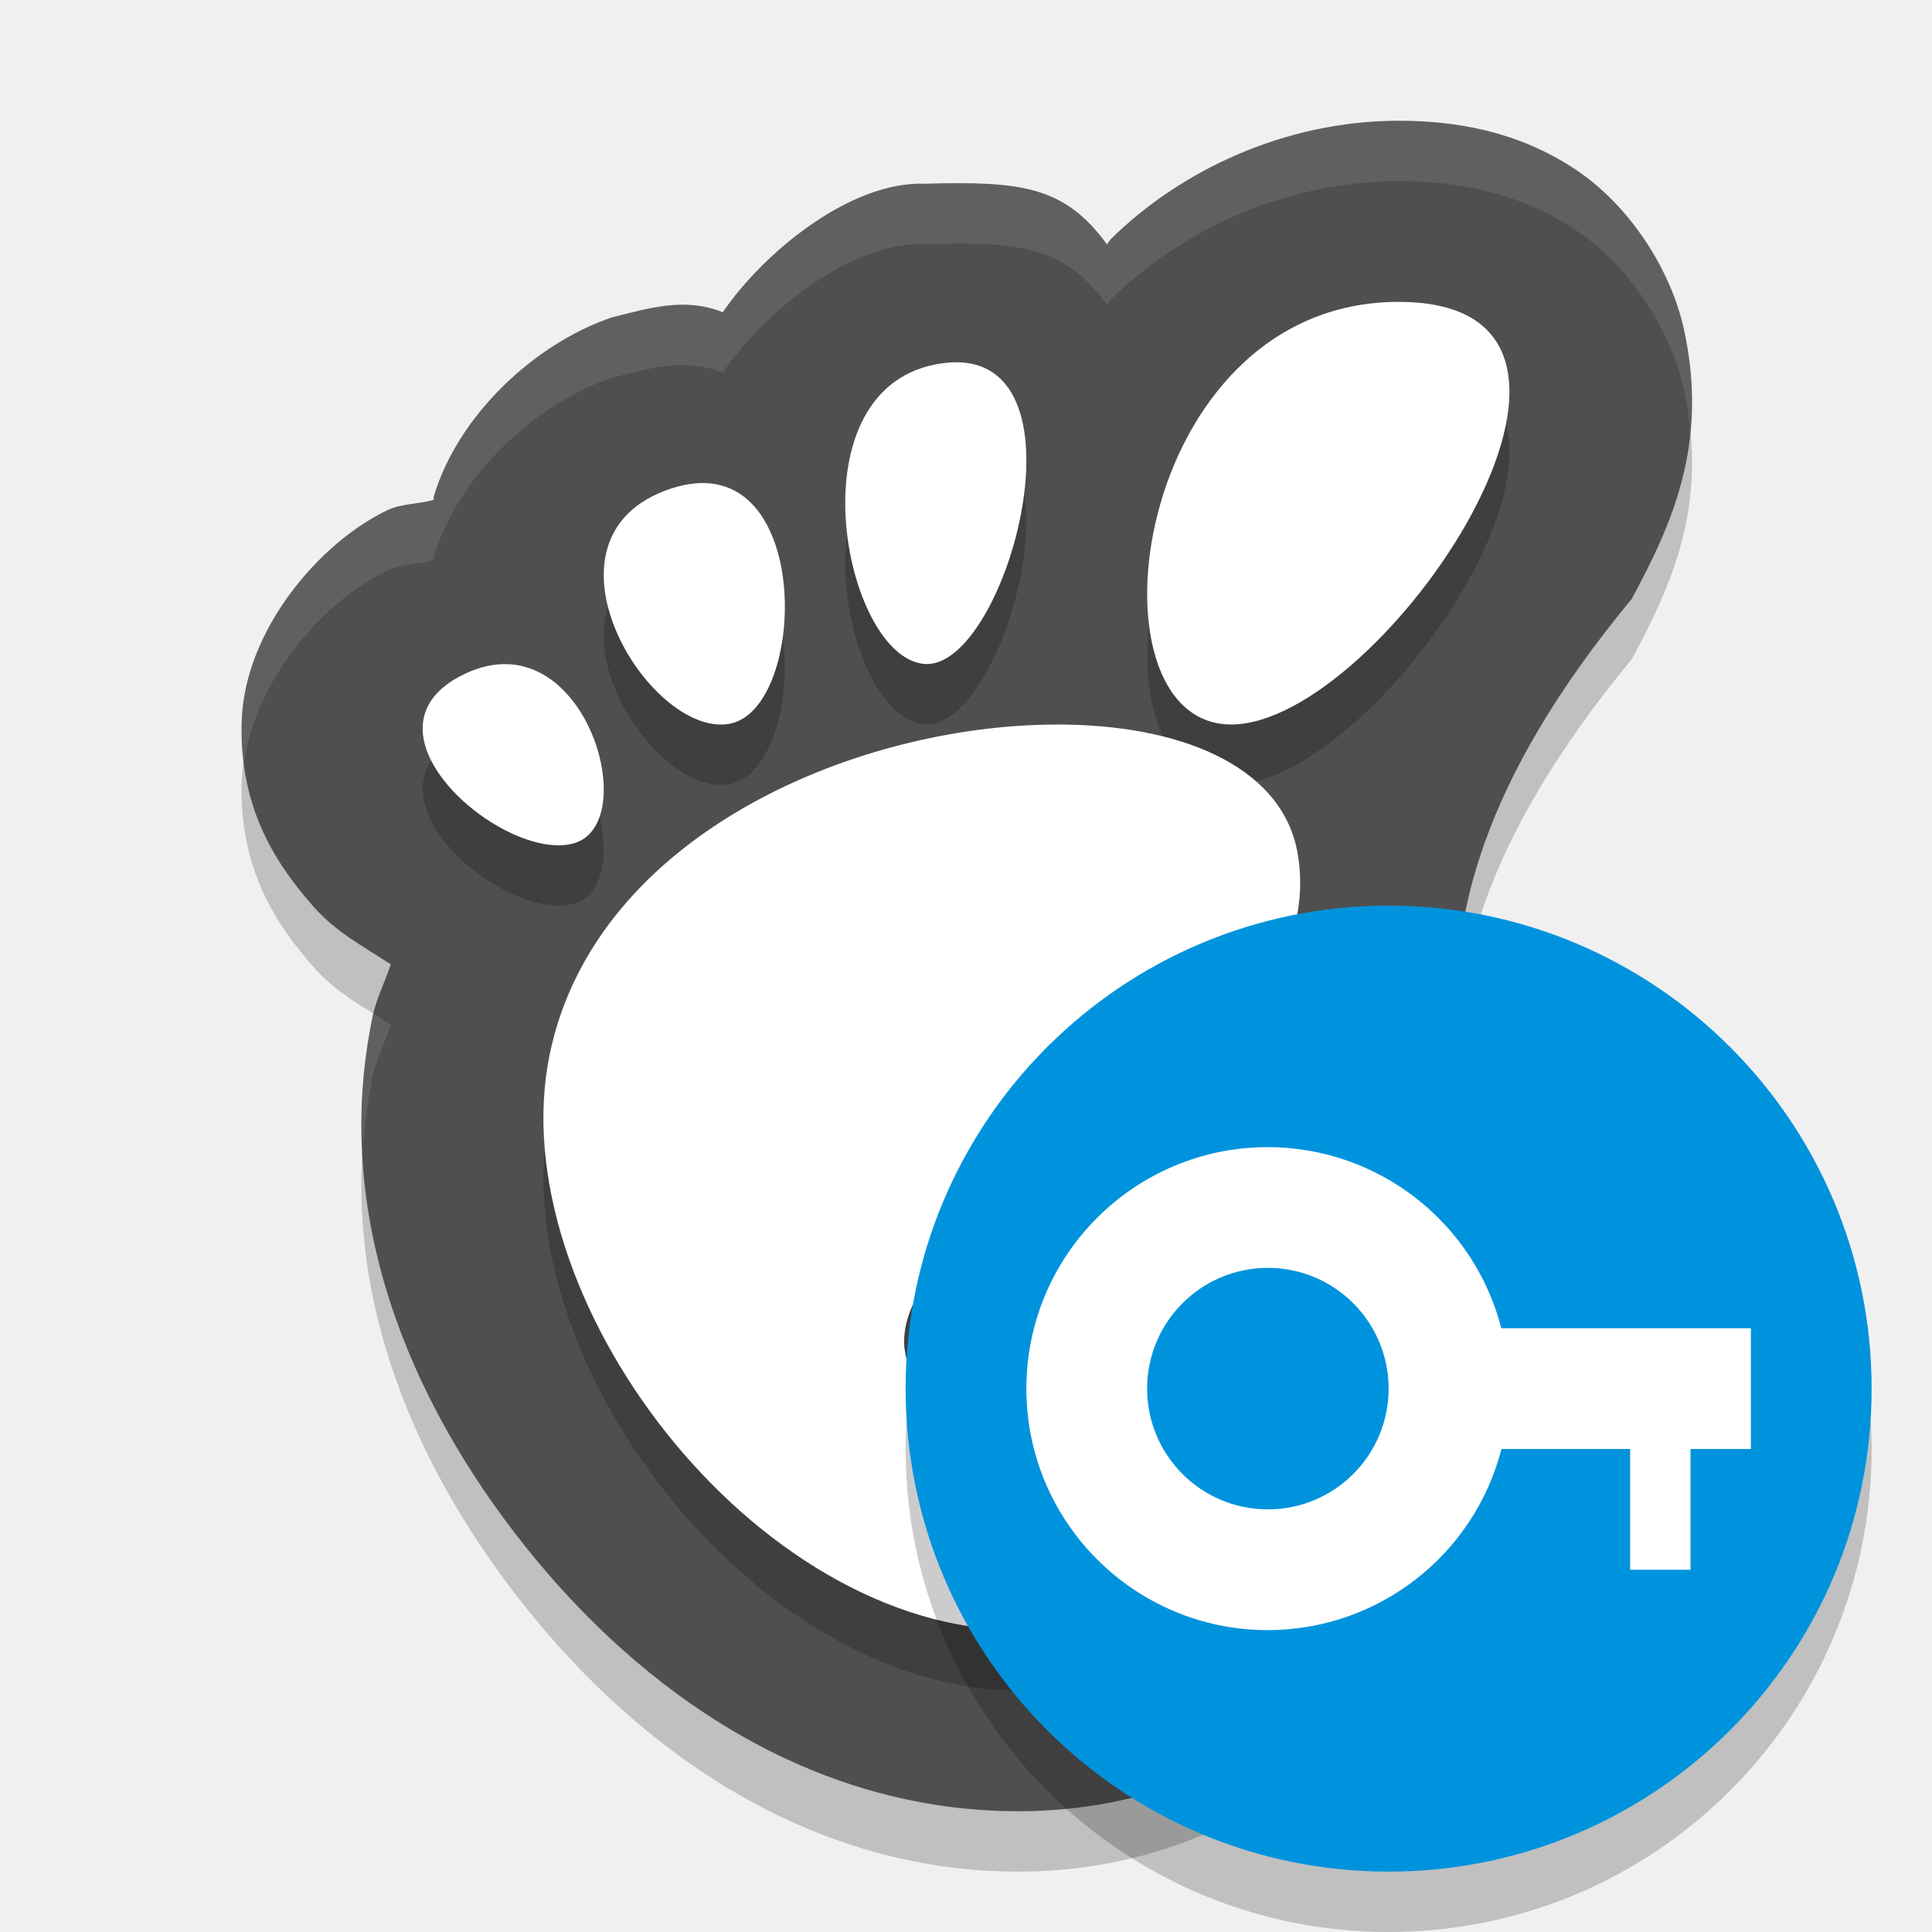
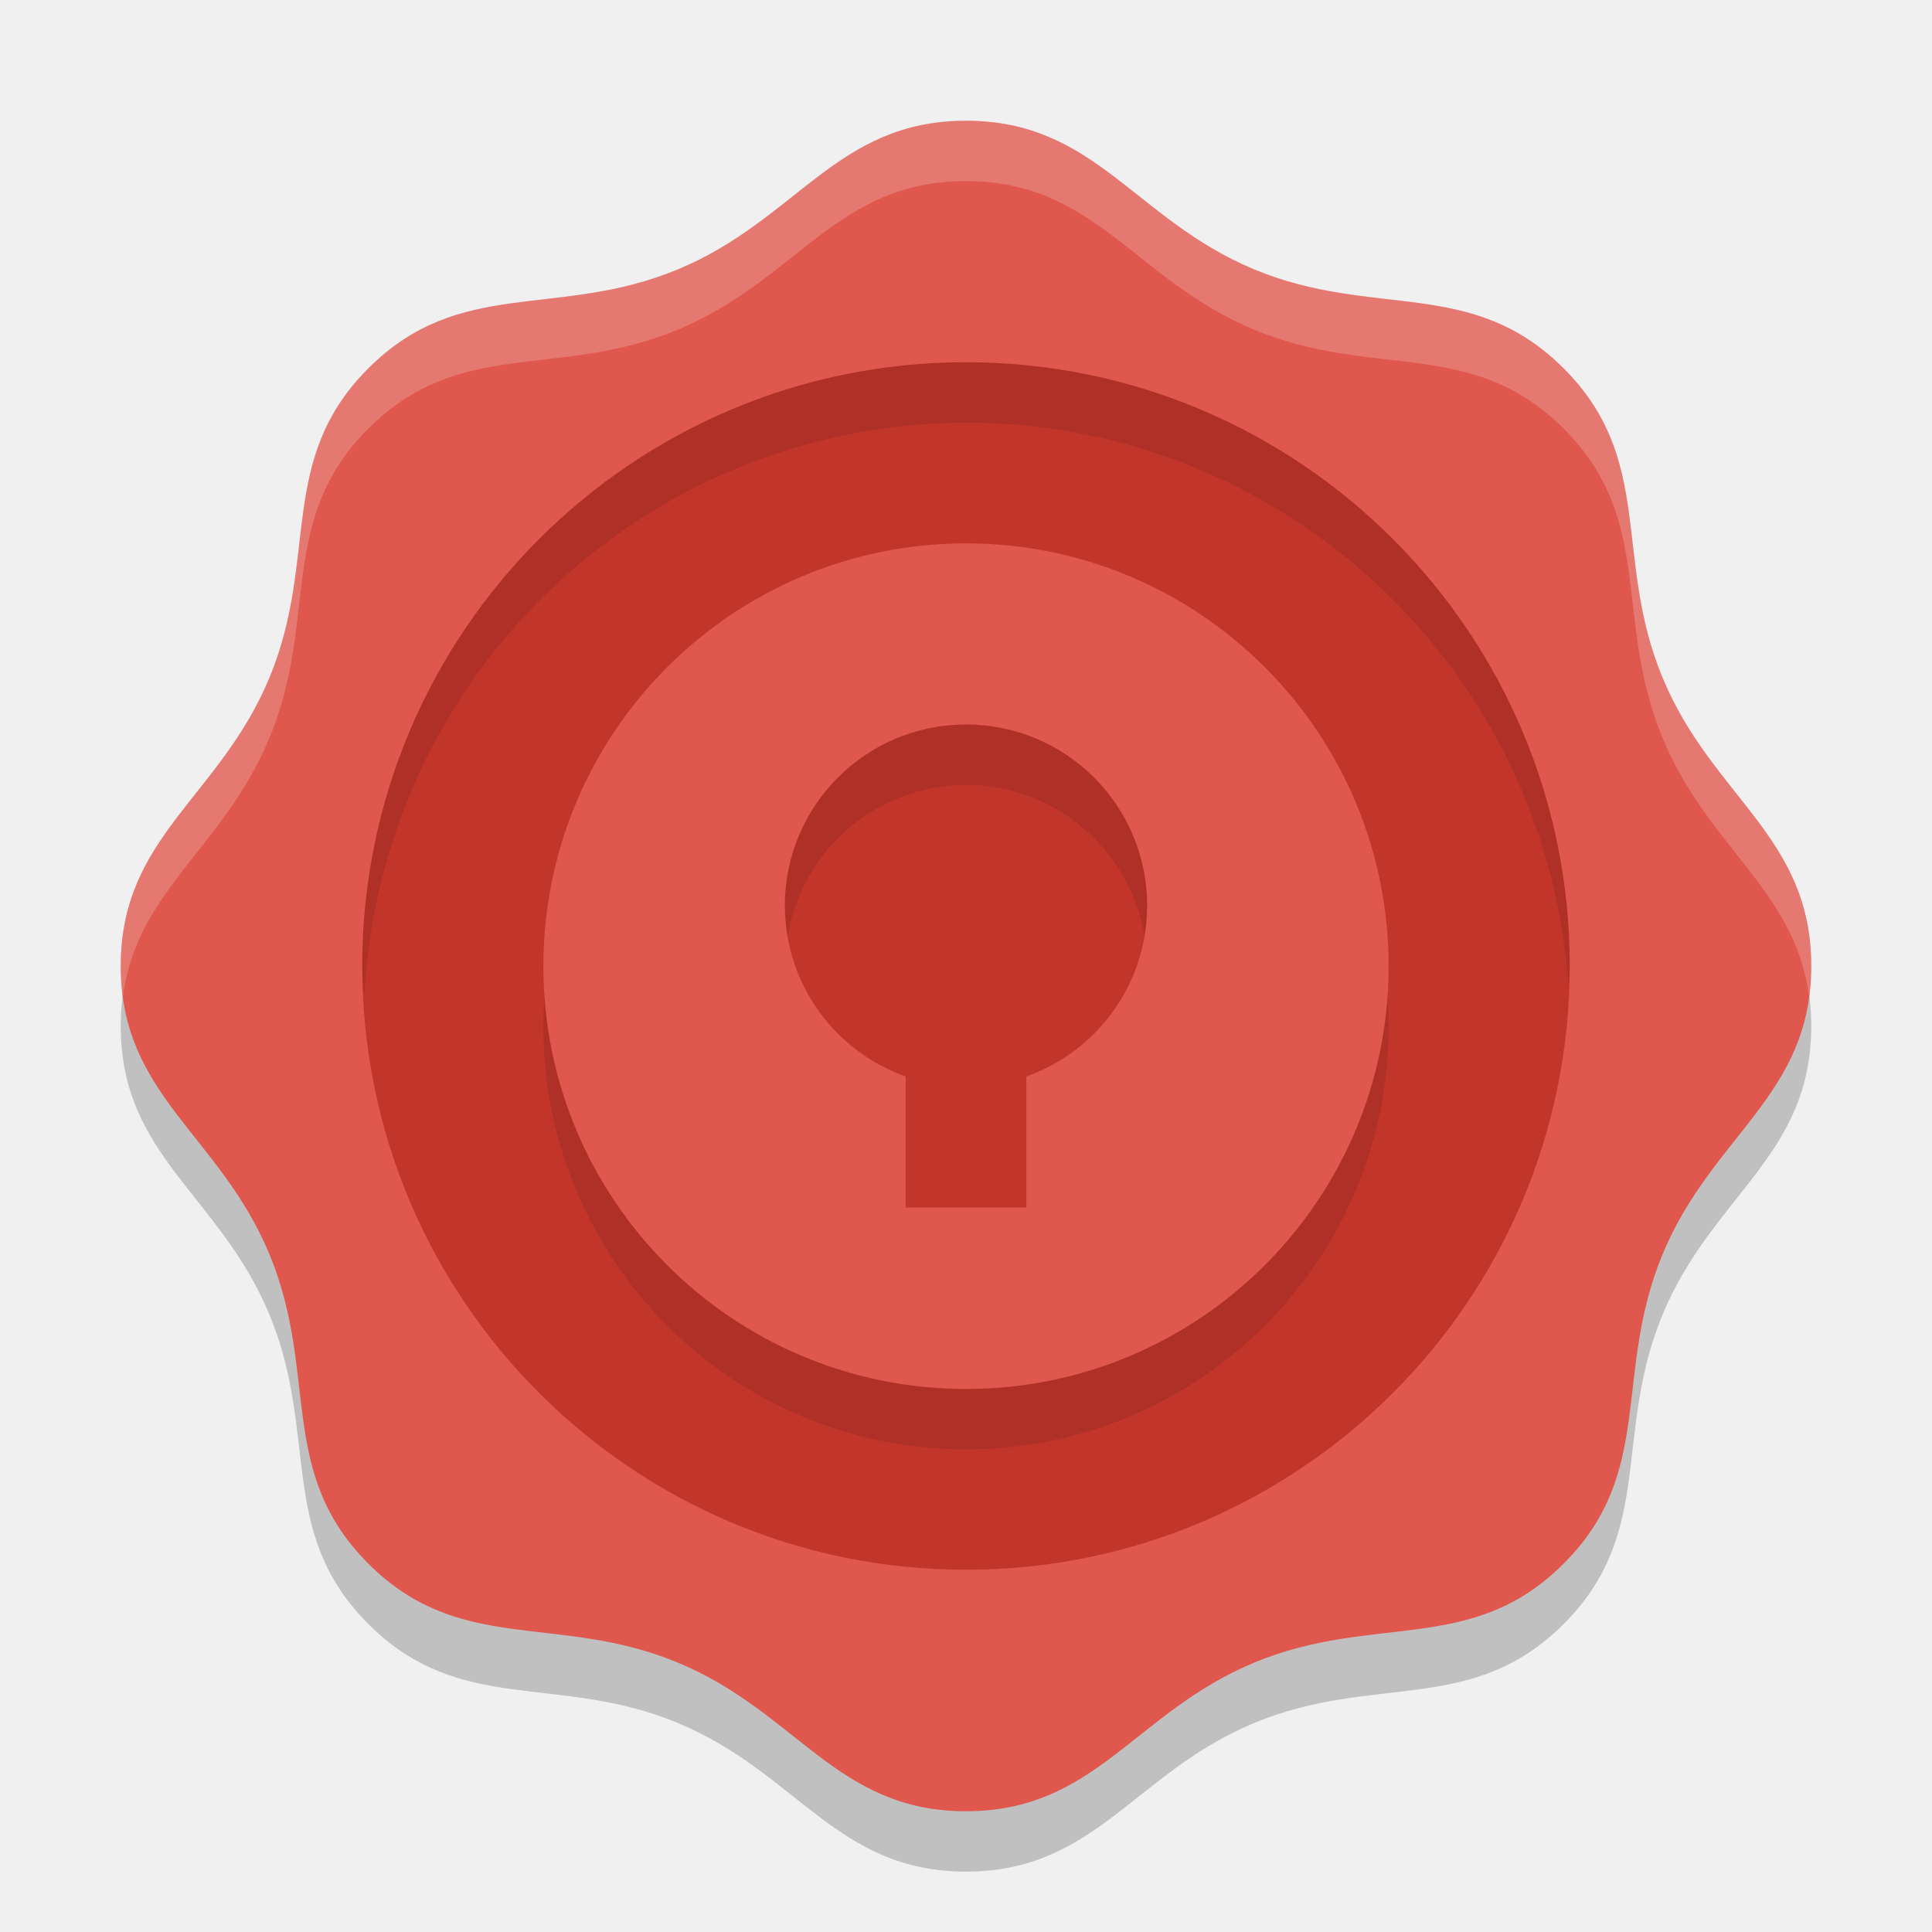
- <svg xmlns="http://www.w3.org/2000/svg" width="32" height="32" version="1">
-   <path style="opacity:0.2" d="m 23.168,3 c -1.898,0 -3.632,0.836 -4.77,1.961 -0.027,0.027 -0.038,0.059 -0.064,0.086 C 17.63,4.078 16.9,4 15.317,4.043 14.1,4 12.667,5.157 11.971,6.172 11.336,5.915 10.737,6.11 10.143,6.254 8.834,6.696 7.576,7.903 7.186,9.221 c -0.006,0.021 6.03e-5,0.038 -0.006,0.059 -0.249,0.071 -0.528,0.06 -0.754,0.166 -1.144,0.54 -2.369,1.999 -2.422,3.482 -0.053,1.483 0.599,2.418 1.188,3.088 0.374,0.426 0.841,0.668 1.281,0.957 -0.099,0.299 -0.243,0.571 -0.309,0.891 l 0.002,0 c -0.669,3.254 0.599,6.314 2.52,8.732 C 10.606,29.014 13.415,31 16.871,31 20.99,31 24.272,27.91 25,23.717 25,20 22,17 27.029,10.916 27.68,9.701 28.309,8.367 27.891,6.453 27.682,5.496 27.013,4.41 26.074,3.793 25.136,3.176 24.117,3 23.168,3 Z" />
-   <path style="fill:#4f4f4f" d="m 23.168,2 c -1.898,0 -3.632,0.836 -4.77,1.961 -0.027,0.027 -0.038,0.059 -0.064,0.086 C 17.63,3.078 16.9,3 15.317,3.043 14.1,3 12.667,4.157 11.971,5.172 11.336,4.915 10.737,5.11 10.143,5.254 8.834,5.696 7.576,6.903 7.186,8.221 c -0.006,0.021 6.03e-5,0.038 -0.006,0.059 -0.249,0.071 -0.528,0.06 -0.754,0.166 -1.144,0.54 -2.369,1.999 -2.422,3.482 -0.053,1.483 0.599,2.418 1.188,3.088 0.374,0.426 0.841,0.668 1.281,0.957 -0.099,0.299 -0.243,0.571 -0.309,0.891 l 0.002,0 c -0.669,3.254 0.599,6.314 2.52,8.732 C 10.606,28.014 13.415,30 16.871,30 20.99,30 24.272,26.91 25,22.717 25,19 22,16 27.029,9.916 27.68,8.701 28.309,7.367 27.891,5.453 27.682,4.496 27.013,3.41 26.074,2.793 25.136,2.176 24.117,2 23.168,2 Z" />
-   <path style="opacity:0.2" d="m 23.168,6 c -4.443,0 -5.275,7 -2.775,7 2.499,0 7.218,-7 2.775,-7 z m -7.553,1.016 c -2.541,0.34 -1.646,4.897 -0.293,4.982 1.352,0.085 2.835,-5.323 0.293,-4.982 z m -4.096,1.99 c -0.13,0.011 -0.269,0.04 -0.418,0.09 -2.379,0.803 -0.362,4.117 0.971,3.895 1.25,-0.208 1.394,-4.153 -0.553,-3.984 z M 8.391,12 C 8.178,11.995 7.95,12.043 7.705,12.158 5.75,13.081 8.363,15.31 9.514,14.965 10.52,14.662 9.877,12.034 8.391,12 Z m 9.289,1.002 C 14.308,12.94 9.862,14.777 9.104,18.467 8.282,22.46 12.486,28 16.871,28 19.028,28 21.515,25.884 21.98,23.203 22.137,22.305 21.356,21.991 20.445,22 19.283,22.012 17.909,22.572 18,23.33 c 0.133,1.105 -0.552,1.679 -1.32,1.697 -1.049,-0.132 -1.563,-0.761 -1.701,-1.711 -0.188,-2.495 7.121,-4.272 6.521,-8.141 -0.219,-1.415 -1.798,-2.137 -3.82,-2.174 z" />
-   <path style="fill:#ffffff" d="M 23.168 5 C 18.725 5 17.893 12 20.393 12 C 22.892 12 27.611 5 23.168 5 z M 15.615 6.016 C 13.074 6.356 13.969 10.913 15.322 10.998 C 16.675 11.083 18.157 5.675 15.615 6.016 z M 11.52 8.006 C 11.39 8.017 11.25 8.046 11.102 8.096 C 8.723 8.898 10.74 12.213 12.072 11.99 C 13.323 11.782 13.466 7.837 11.52 8.006 z M 8.391 11 C 8.178 10.995 7.95 11.043 7.705 11.158 C 5.75 12.081 8.363 14.31 9.514 13.965 C 10.52 13.662 9.877 11.034 8.391 11 z M 17.68 12.002 C 14.308 11.94 9.862 13.777 9.104 17.467 C 8.282 21.46 12.486 27 16.871 27 C 19.028 27 21.515 24.884 21.98 22.203 C 22.137 21.305 21.356 20.991 20.445 21 C 19.283 21.012 17.909 21.572 18 22.33 C 18.133 23.435 17.448 24.009 16.68 24.027 C 15.631 23.895 15.117 23.267 14.979 22.316 C 14.791 19.821 22.099 18.044 21.5 14.176 C 21.281 12.761 19.702 12.039 17.68 12.002 z" />
-   <path style="opacity:0.1;fill:#ffffff" d="M 23.168 2 C 21.269 2 19.536 2.836 18.398 3.961 C 18.372 3.988 18.36 4.02 18.334 4.047 C 17.63 3.078 16.899 3 15.316 3.043 C 14.1 3 12.667 4.157 11.971 5.172 C 11.336 4.915 10.737 5.11 10.143 5.254 C 8.834 5.696 7.576 6.903 7.186 8.221 C 7.179 8.242 7.186 8.258 7.18 8.279 C 6.931 8.351 6.651 8.339 6.426 8.445 C 5.282 8.985 4.057 10.444 4.004 11.928 C 3.995 12.183 4.012 12.416 4.041 12.641 C 4.228 11.26 5.356 9.95 6.426 9.445 C 6.651 9.339 6.931 9.351 7.18 9.279 C 7.186 9.258 7.179 9.242 7.186 9.221 C 7.576 7.903 8.834 6.696 10.143 6.254 C 10.737 6.11 11.336 5.915 11.971 6.172 C 12.667 5.157 14.1 4 15.316 4.043 C 16.899 4 17.63 4.078 18.334 5.047 C 18.36 5.02 18.372 4.988 18.398 4.961 C 19.536 3.836 21.269 3 23.168 3 C 24.117 3 25.136 3.176 26.074 3.793 C 27.013 4.41 27.682 5.496 27.891 6.453 C 27.941 6.683 27.974 6.903 27.996 7.117 C 28.042 6.61 28.024 6.063 27.891 5.453 C 27.682 4.496 27.013 3.41 26.074 2.793 C 25.136 2.176 24.117 2 23.168 2 z M 6.188 16.789 C 6.181 16.815 6.169 16.837 6.164 16.863 L 6.166 16.863 C 6.013 17.605 5.974 18.334 6.008 19.051 C 6.034 18.659 6.084 18.262 6.166 17.863 L 6.164 17.863 C 6.23 17.544 6.373 17.272 6.473 16.973 C 6.378 16.911 6.283 16.849 6.188 16.789 z M 24.133 17.236 C 24.018 19.35 24.766 21.084 24.955 22.93 C 24.969 22.858 24.987 22.789 25 22.717 C 25 20.868 24.26 19.198 24.133 17.236 z" />
-   <circle style="opacity:0.2" cx="23" cy="24" r="8" />
-   <circle style="fill:#0093dd" cx="23" cy="23" r="8" />
-   <path style="fill:#ffffff" d="m 21,19 a 4,4 0 0 0 -4,4 4,4 0 0 0 4,4 4,4 0 0 0 3.869,-3 H 27 v 2 h 1 v -2 h 1 V 22 H 24.867 A 4,4 0 0 0 21,19 Z m 0,2 a 2,2 0 0 1 2,2 2,2 0 0 1 -2,2 2,2 0 0 1 -2,-2 2,2 0 0 1 2,-2 z" />
+ <svg xmlns="http://www.w3.org/2000/svg" width="32" height="32" version="1.1">
+   <path style="opacity:0.2" d="m 25.899,26.899 c -1.521,1.521 -3.134,0.814 -5.121,1.637 C 18.792,29.359 18.15,31 16,31 13.85,31 13.208,29.359 11.222,28.536 9.235,27.713 7.621,28.42 6.101,26.899 4.58,25.379 5.287,23.765 4.464,21.778 3.641,19.792 2,19.15 2,17 2,14.85 3.641,14.208 4.464,12.222 5.287,10.235 4.58,8.621 6.101,7.101 7.621,5.58 9.235,6.287 11.222,5.464 13.208,4.641 13.85,3 16,3 c 2.15,0 2.792,1.641 4.778,2.464 1.987,0.823 3.6,0.116 5.121,1.637 1.521,1.521 0.814,3.134 1.637,5.121 C 28.359,14.208 30,14.85 30,17 c 0,2.15 -1.641,2.792 -2.464,4.778 -0.823,1.987 -0.116,3.6 -1.637,5.121 z" />
+   <path style="fill:#df574d" d="m 25.899,25.899 c -1.521,1.521 -3.134,0.814 -5.121,1.637 C 18.792,28.359 18.15,30 16,30 13.85,30 13.208,28.359 11.222,27.536 9.235,26.713 7.621,27.42 6.101,25.899 4.58,24.379 5.287,22.765 4.464,20.778 3.641,18.792 2,18.15 2,16 2,13.85 3.641,13.208 4.464,11.222 5.287,9.235 4.58,7.621 6.101,6.101 7.621,4.58 9.235,5.287 11.222,4.464 13.208,3.641 13.85,2 16,2 c 2.15,0 2.792,1.641 4.778,2.464 1.987,0.823 3.6,0.116 5.121,1.637 1.521,1.521 0.814,3.134 1.637,5.121 C 28.359,13.208 30,13.85 30,16 c 0,2.15 -1.641,2.792 -2.464,4.778 -0.823,1.987 -0.116,3.6 -1.637,5.121 z" />
+   <circle style="fill:#c2352a" cx="16" cy="16" r="10" />
+   <path style="opacity:0.1" d="M 16 6 A 10 10 0 0 0 6 16 A 10 10 0 0 0 6.035 16.5 A 10 10 0 0 1 16 7 A 10 10 0 0 1 25.977 16.342 A 10 10 0 0 0 26 16 A 10 10 0 0 0 16 6 z" />
+   <ellipse style="opacity:0.1" cx="16" cy="17.003" rx="7" ry="7.003" />
+   <ellipse style="fill:#df574d" cx="16" cy="16.003" rx="7" ry="7.003" />
+   <path style="fill:#ffffff;opacity:0.2" d="M 16 2 C 13.85 2 13.208 3.64 11.221 4.463 C 9.234 5.286 7.62 4.579 6.1 6.1 C 4.579 7.62 5.286 9.234 4.463 11.221 C 3.64 13.208 2 13.85 2 16 C 2 16.177 2.016 16.342 2.037 16.5 C 2.27 14.737 3.708 14.044 4.463 12.221 C 5.286 10.234 4.579 8.62 6.1 7.1 C 7.62 5.579 9.234 6.286 11.221 5.463 C 13.208 4.64 13.85 3 16 3 C 18.15 3 18.792 4.64 20.779 5.463 C 22.766 6.286 24.38 5.579 25.9 7.1 C 27.421 8.62 26.714 10.234 27.537 12.221 C 28.292 14.044 29.73 14.737 29.963 16.5 C 29.984 16.342 30 16.177 30 16 C 30 13.85 28.36 13.208 27.537 11.221 C 26.714 9.234 27.421 7.62 25.9 6.1 C 24.38 4.579 22.766 5.286 20.779 4.463 C 18.792 3.64 18.15 2 16 2 z" />
+   <circle style="fill:#c2352a" cx="16" cy="15" r="3" />
+   <path style="opacity:0.1" d="M 16 12 A 3 3 0 0 0 13 15 A 3 3 0 0 0 13.047 15.5 A 3 3 0 0 1 16 13 A 3 3 0 0 1 18.955 15.492 A 3 3 0 0 0 19 15 A 3 3 0 0 0 16 12 z" />
+   <rect style="fill:#c2352a" width="2" height="4" x="15" y="16" />
</svg>
